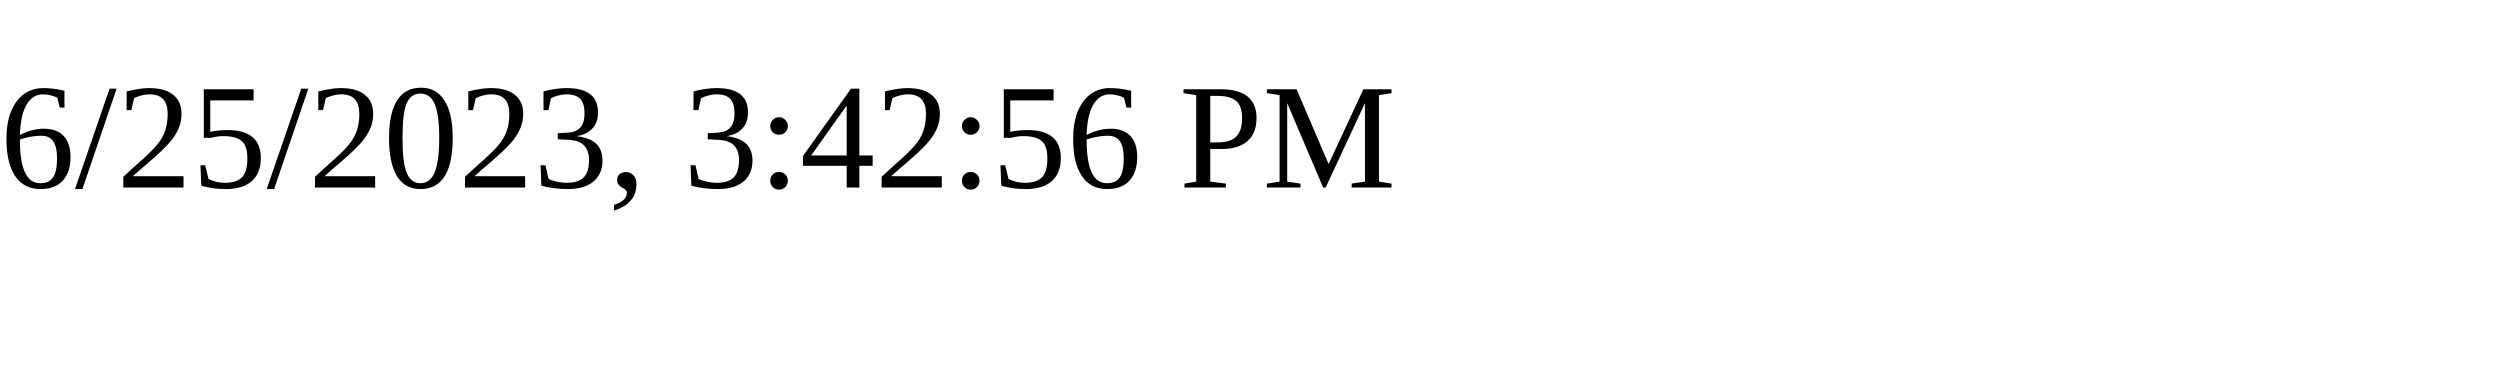
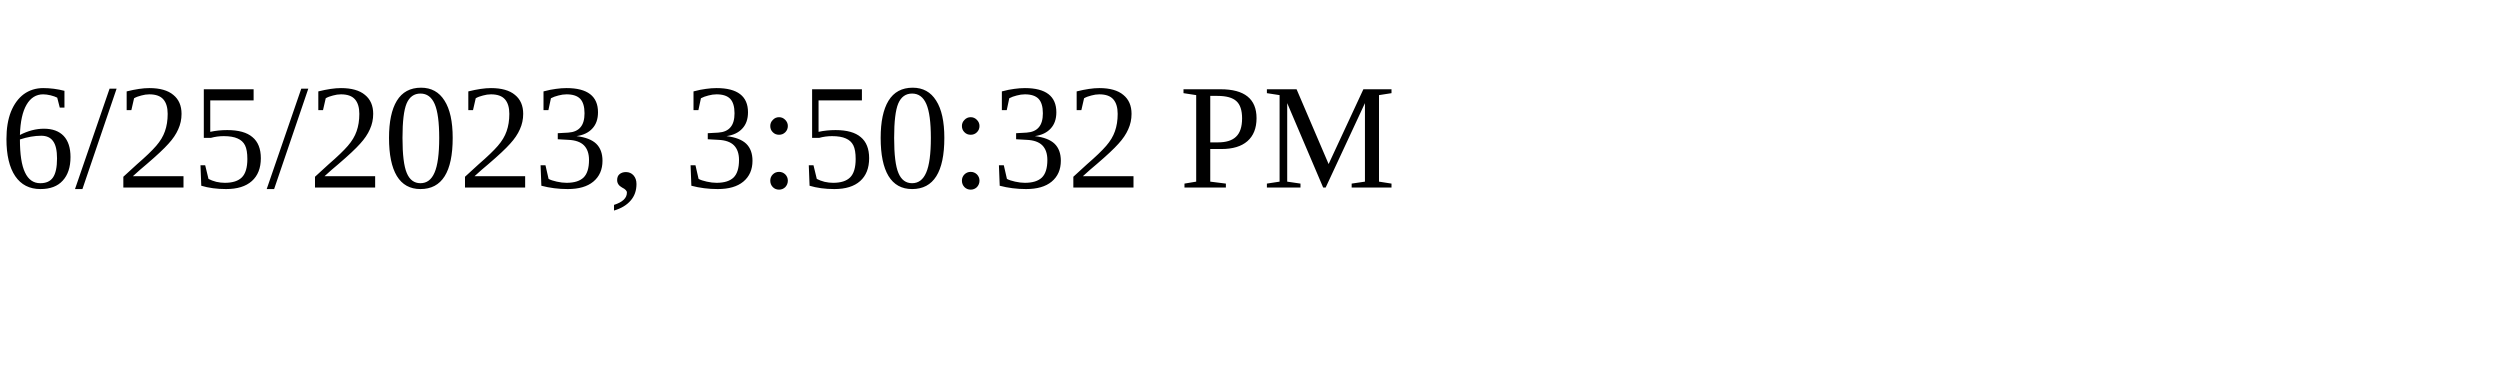
<svg xmlns="http://www.w3.org/2000/svg" height="30" width="200">
-   <text x="0" y="15">6/25/2023, 3:42:56 PM</text>
+   <text x="0" y="15">6/25/2023, 3:50:32 PM</text>
</svg>
